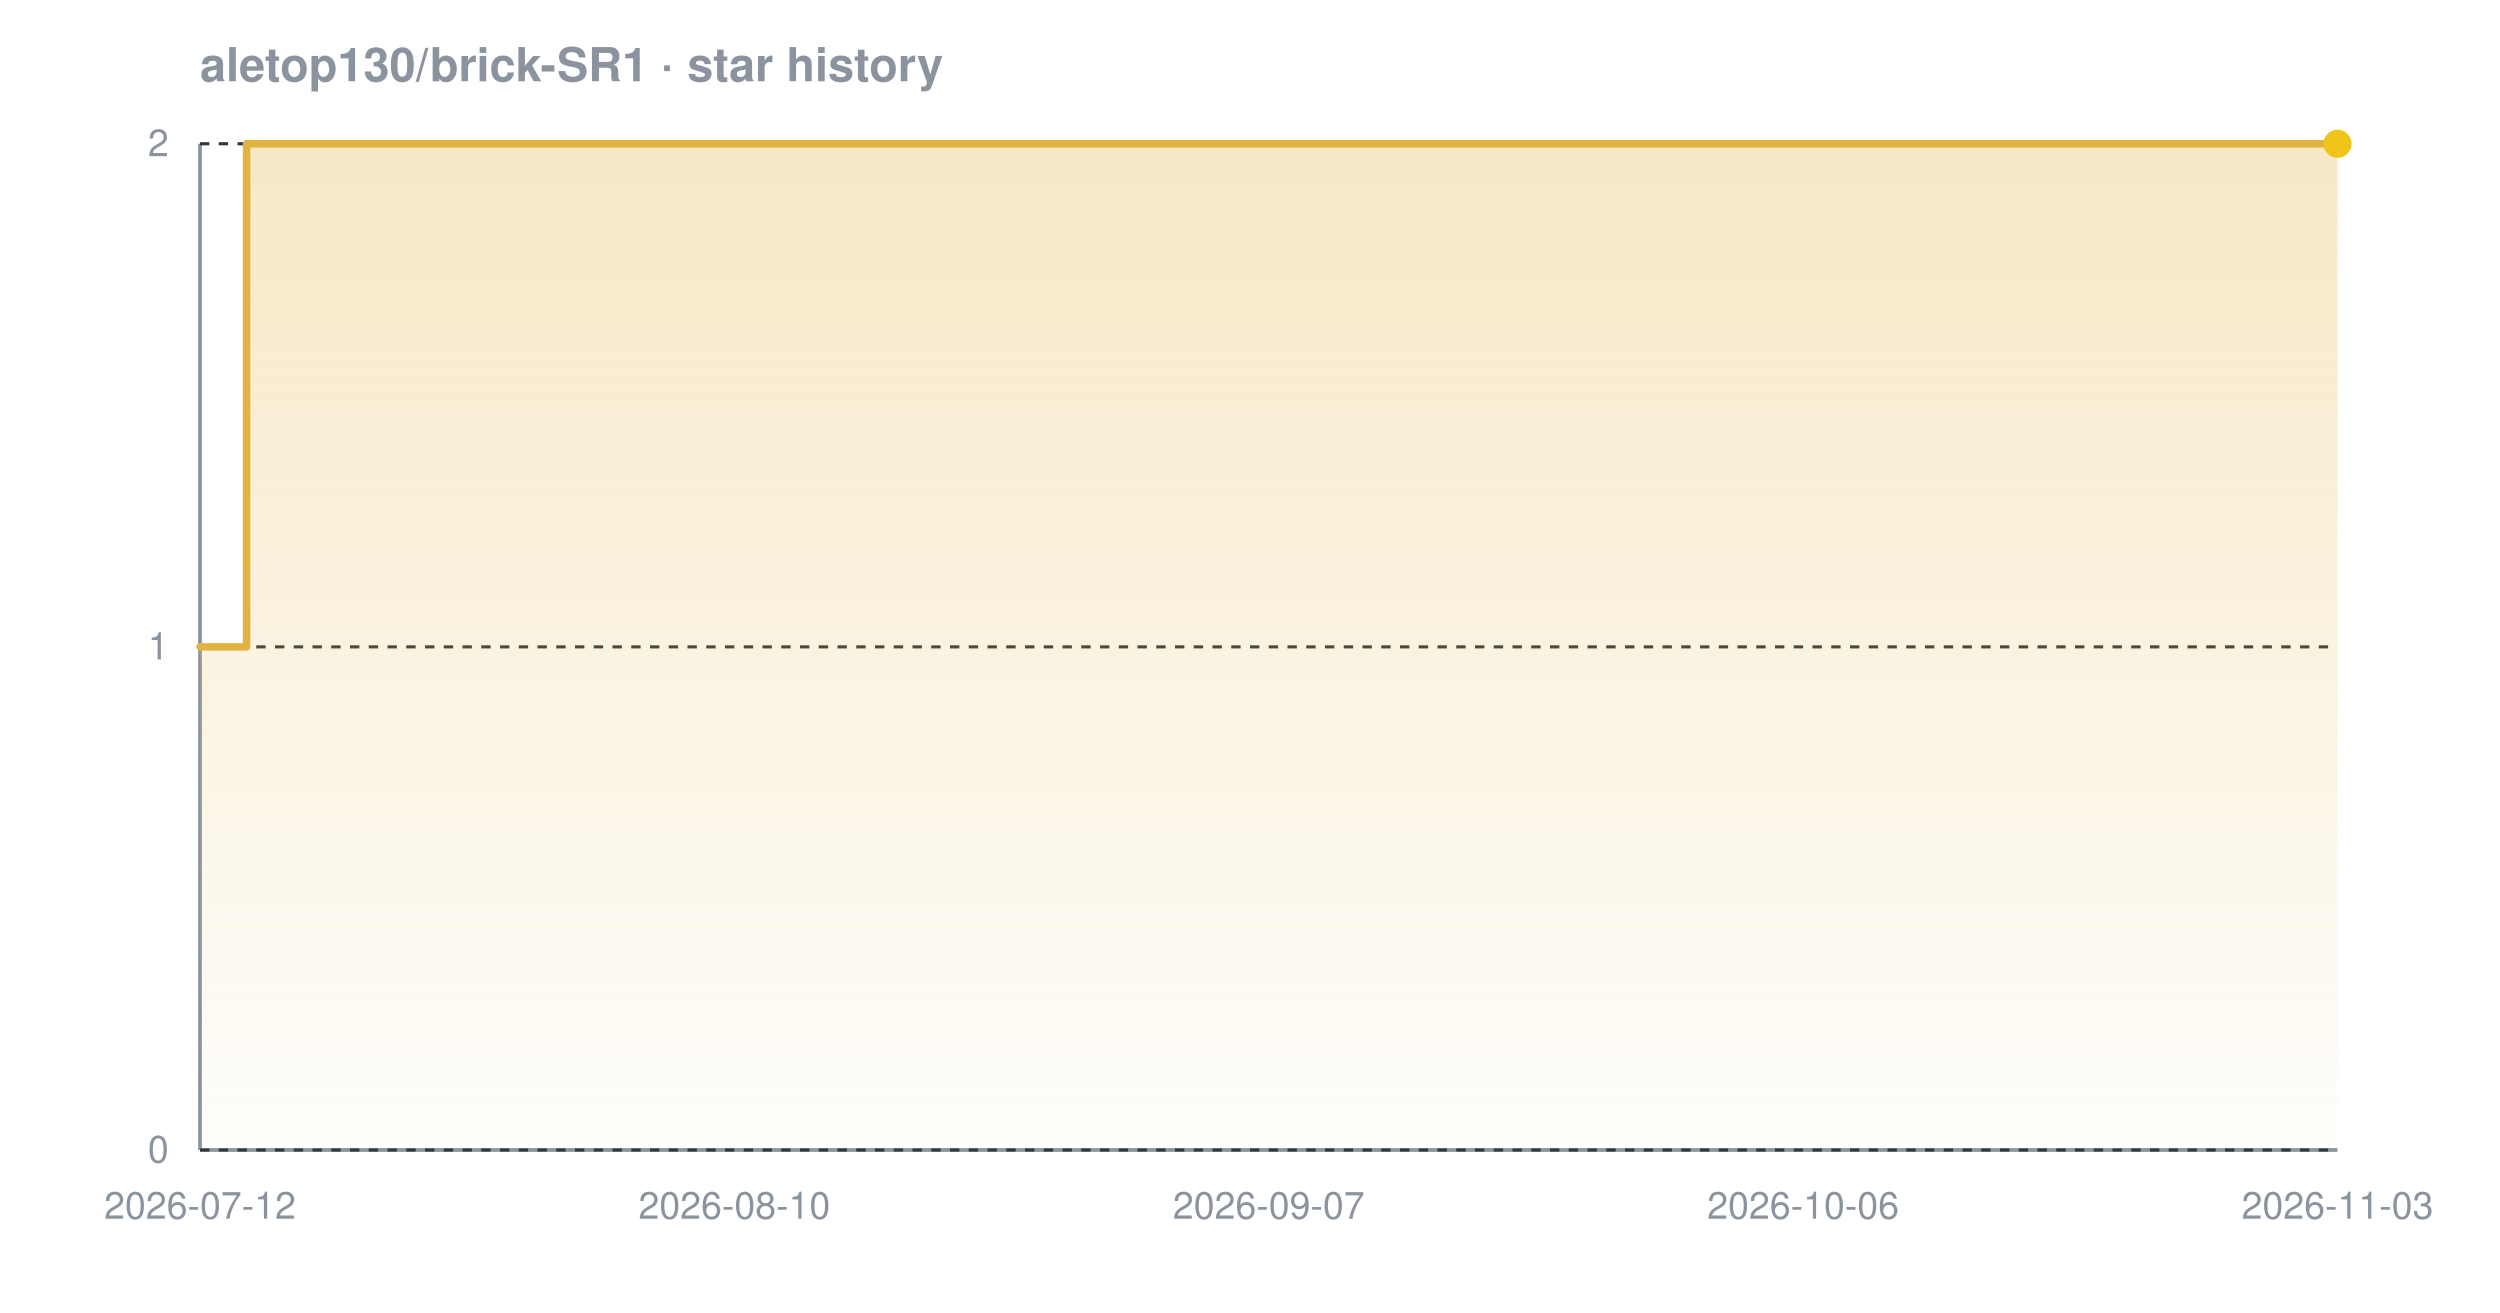
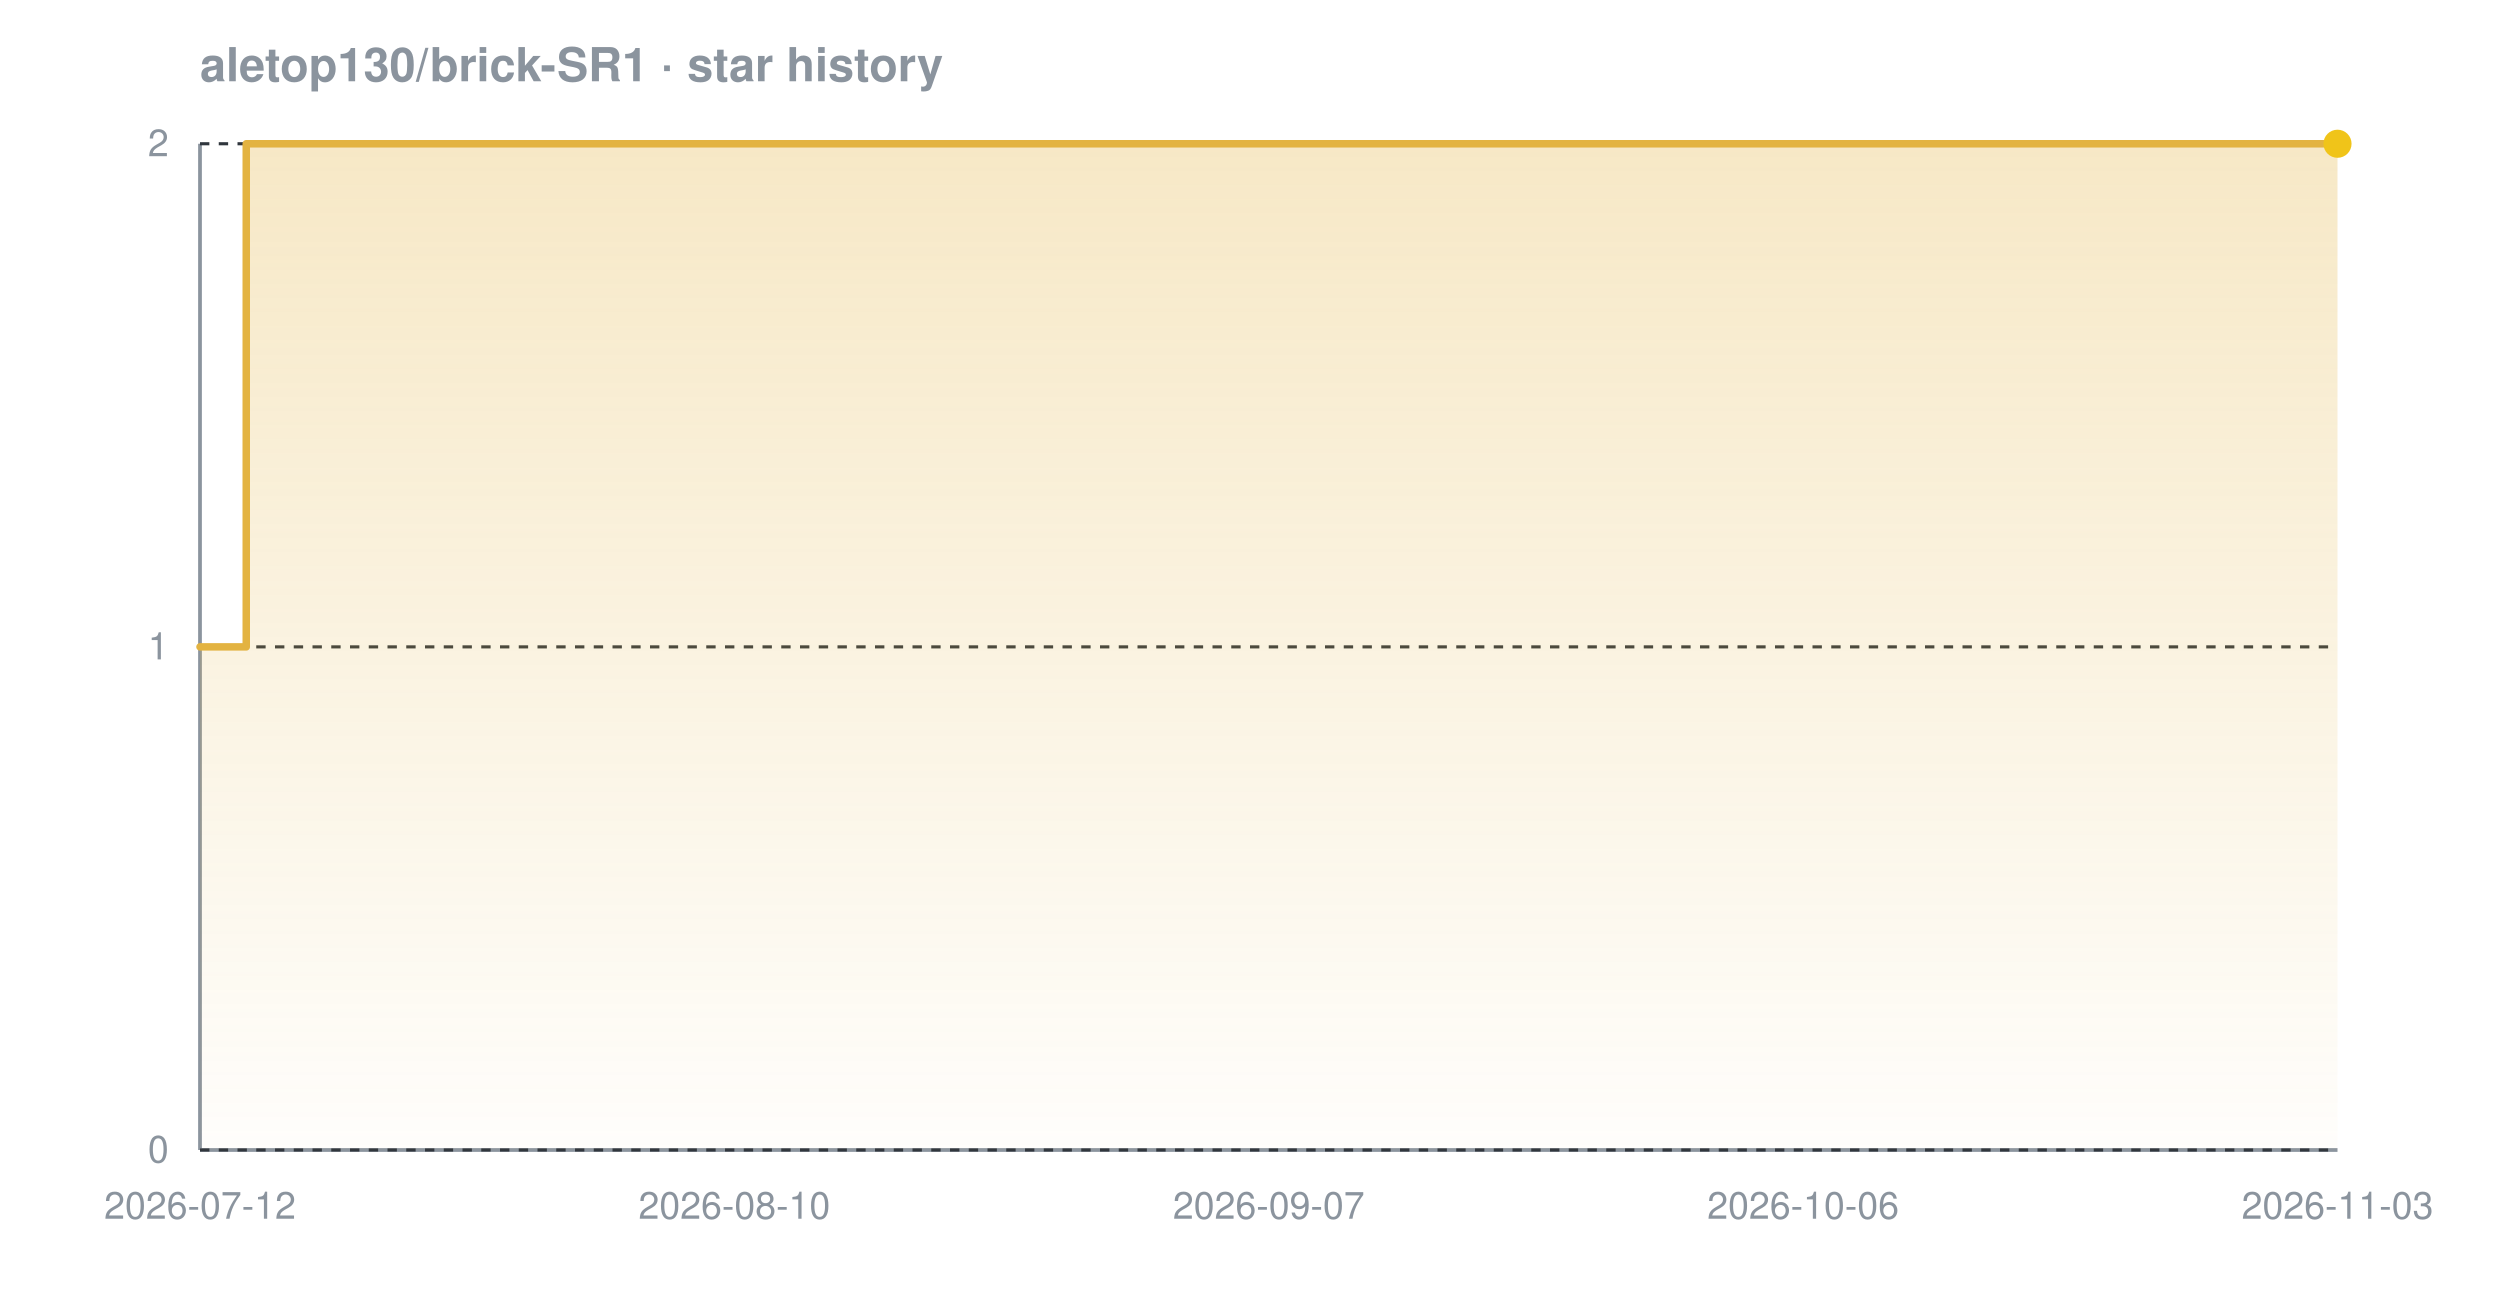
<svg xmlns="http://www.w3.org/2000/svg" width="800" height="420" viewBox="0 0 800 420" font-family="-apple-system,BlinkMacSystemFont,'Segoe UI',Helvetica,Arial,sans-serif" role="img" aria-label="Star history chart for aletop130/brick-SR1">
  <defs>
    <linearGradient id="grad-dark" x1="0" y1="0" x2="0" y2="1">
      <stop offset="0%" stop-color="#e3b341" stop-opacity="0.30" />
      <stop offset="100%" stop-color="#e3b341" stop-opacity="0.02" />
    </linearGradient>
  </defs>
  <text x="64" y="26" font-size="15" font-weight="600" fill="#8b949e">aletop130/brick-SR1 · star history</text>
  <line x1="64" y1="368" x2="748" y2="368" stroke="#8b949e" stroke-width="1.2" />
  <line x1="64" y1="46" x2="64" y2="368" stroke="#8b949e" stroke-width="1.2" />
  <line x1="64" y1="368.0" x2="748" y2="368.0" stroke="#30363d" stroke-width="1" stroke-dasharray="3 3" />
  <line x1="64" y1="207.0" x2="748" y2="207.0" stroke="#30363d" stroke-width="1" stroke-dasharray="3 3" />
  <line x1="64" y1="46.0" x2="748" y2="46.0" stroke="#30363d" stroke-width="1" stroke-dasharray="3 3" />
-   <path d="M 64.0 207.0 L 78.9 207.0 L 78.9 46.0 L 748.0 46.0 L 748.0 46.0 L 748.0 368.0 L 64.0 368.0 Z" fill="url(#grad-dark)" />
-   <path d="M 64.0 207.0 L 78.9 207.0 L 78.9 46.0 L 748.0 46.0 L 748.0 46.0" fill="none" stroke="#e3b341" stroke-width="2.4" stroke-linejoin="round" stroke-linecap="round" />
+   <path d="M 64.0 207.0 L 78.8 207.0 L 78.8 46.0 L 748.0 46.0 L 748.0 46.0 L 748.0 368.0 L 64.0 368.0 Z" fill="url(#grad-dark)" />
+   <path d="M 64.0 207.0 L 78.8 207.0 L 78.8 46.0 L 748.0 46.0 L 748.0 46.0" fill="none" stroke="#e3b341" stroke-width="2.4" stroke-linejoin="round" stroke-linecap="round" />
  <circle cx="748.0" cy="46.0" r="4.5" fill="#f0c419" />
  <text x="54" y="372.0" text-anchor="end" font-size="12" fill="#8b949e">0</text>
  <text x="54" y="211.0" text-anchor="end" font-size="12" fill="#8b949e">1</text>
  <text x="54" y="50.0" text-anchor="end" font-size="12" fill="#8b949e">2</text>
  <text x="64.0" y="390" text-anchor="middle" font-size="12" fill="#8b949e">2026-07-12</text>
  <text x="235.0" y="390" text-anchor="middle" font-size="12" fill="#8b949e">2026-08-10</text>
  <text x="406.0" y="390" text-anchor="middle" font-size="12" fill="#8b949e">2026-09-07</text>
  <text x="577.0" y="390" text-anchor="middle" font-size="12" fill="#8b949e">2026-10-06</text>
  <text x="748.0" y="390" text-anchor="middle" font-size="12" fill="#8b949e">2026-11-03</text>
</svg>
